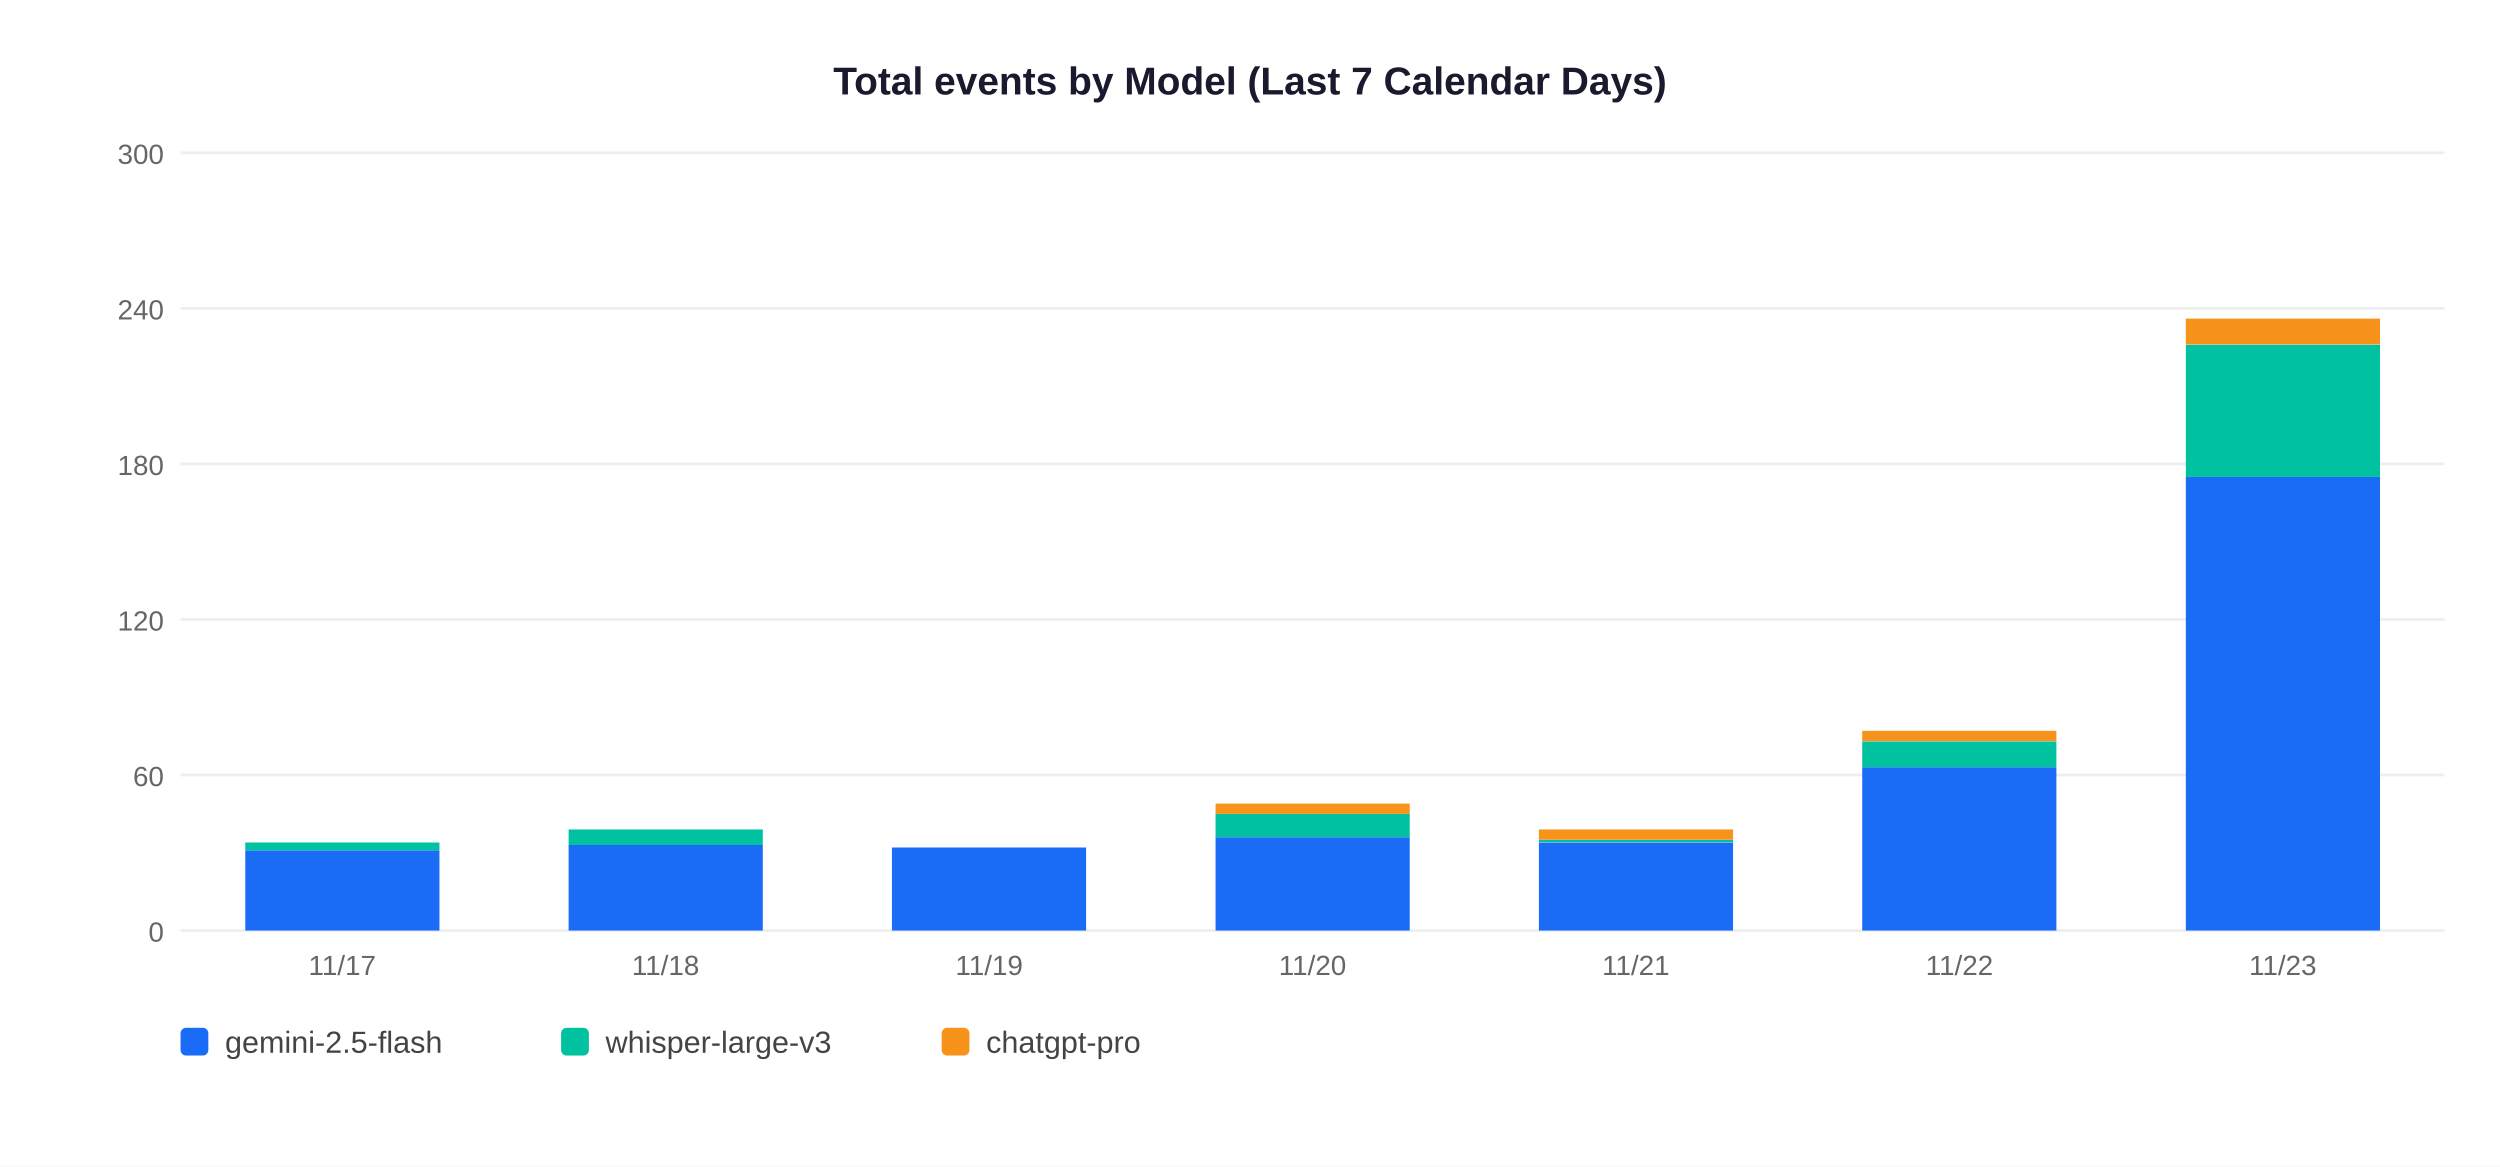
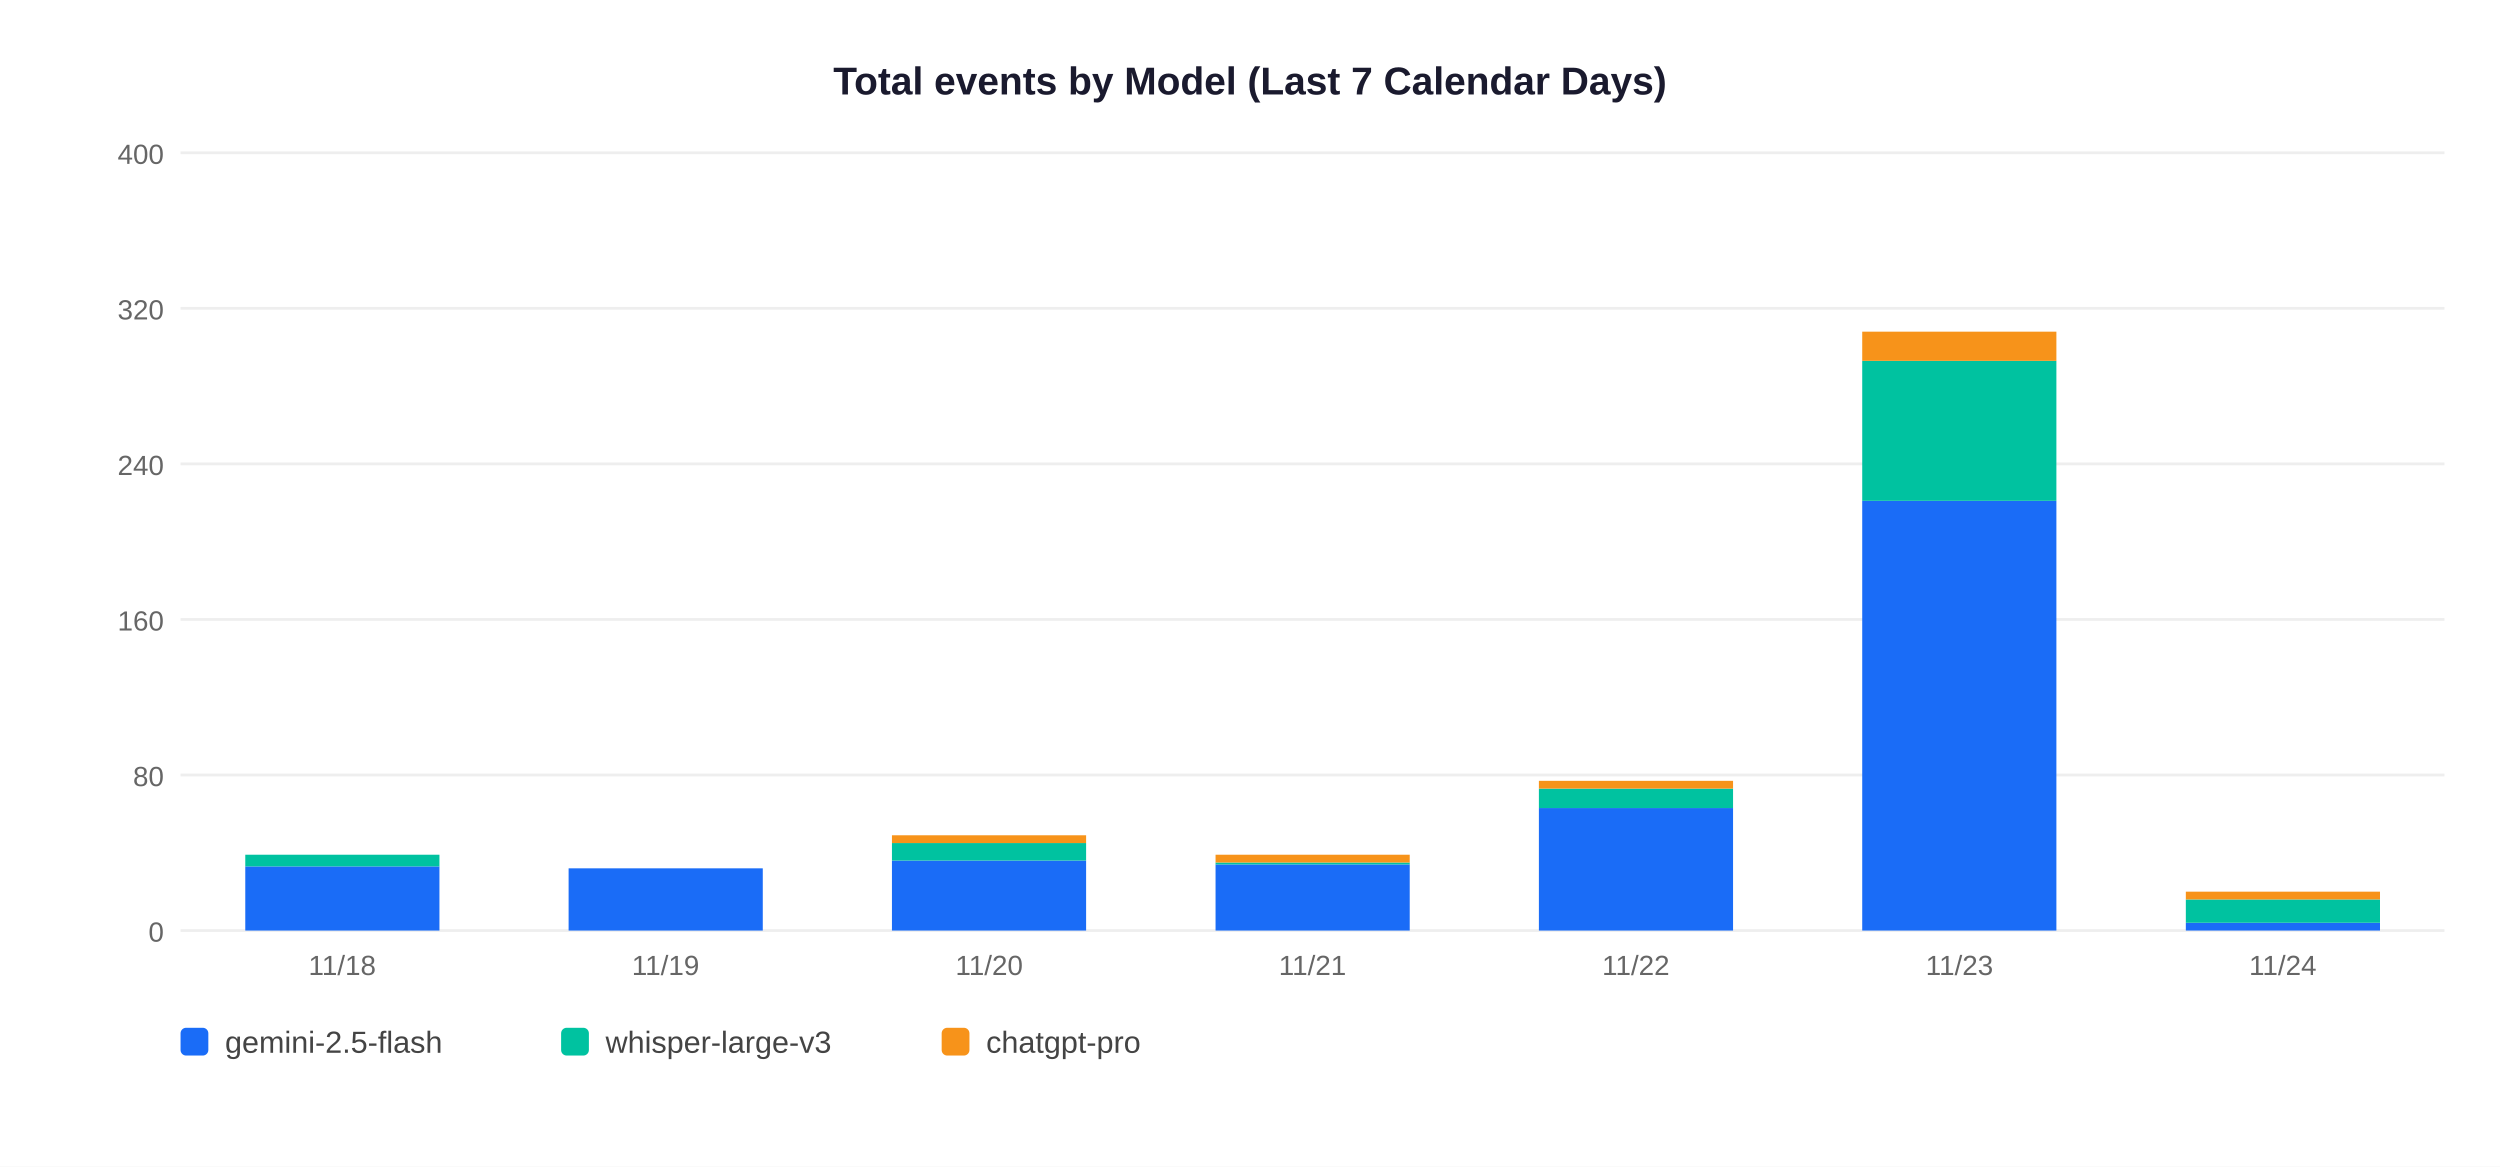
<svg xmlns="http://www.w3.org/2000/svg" width="900" height="420">
  <rect width="900" height="420" fill="white" />
  <text x="450" y="34" text-anchor="middle" font-size="14" font-weight="bold" font-family="Arial,sans-serif" fill="#1a1a2e">Total events by Model (Last 7 Calendar Days)</text>
  <line x1="65" y1="335" x2="880" y2="335" stroke="#EEEEEE" stroke-width="1" />
  <text x="59" y="339" text-anchor="end" font-size="10" font-family="Arial,sans-serif" fill="#666">0</text>
  <line x1="65" y1="279" x2="880" y2="279" stroke="#EEEEEE" stroke-width="1" />
-   <text x="59" y="283" text-anchor="end" font-size="10" font-family="Arial,sans-serif" fill="#666">60</text>
+   <text x="59" y="283" text-anchor="end" font-size="10" font-family="Arial,sans-serif" fill="#666">80</text>
  <line x1="65" y1="223" x2="880" y2="223" stroke="#EEEEEE" stroke-width="1" />
-   <text x="59" y="227" text-anchor="end" font-size="10" font-family="Arial,sans-serif" fill="#666">120</text>
+   <text x="59" y="227" text-anchor="end" font-size="10" font-family="Arial,sans-serif" fill="#666">160</text>
  <line x1="65" y1="167" x2="880" y2="167" stroke="#EEEEEE" stroke-width="1" />
-   <text x="59" y="171" text-anchor="end" font-size="10" font-family="Arial,sans-serif" fill="#666">180</text>
+   <text x="59" y="171" text-anchor="end" font-size="10" font-family="Arial,sans-serif" fill="#666">240</text>
  <line x1="65" y1="111" x2="880" y2="111" stroke="#EEEEEE" stroke-width="1" />
-   <text x="59" y="115" text-anchor="end" font-size="10" font-family="Arial,sans-serif" fill="#666">240</text>
+   <text x="59" y="115" text-anchor="end" font-size="10" font-family="Arial,sans-serif" fill="#666">320</text>
  <line x1="65" y1="55" x2="880" y2="55" stroke="#EEEEEE" stroke-width="1" />
-   <text x="59" y="59" text-anchor="end" font-size="10" font-family="Arial,sans-serif" fill="#666">300</text>
-   <rect x="88.3" y="306.1" width="69.9" height="28.9" fill="#1A6CF7" />
-   <rect x="88.3" y="303.3" width="69.9" height="2.8" fill="#00C2A0" />
-   <text x="123.2" y="351" text-anchor="middle" font-size="10" font-family="Arial,sans-serif" fill="#666">11/17</text>
-   <rect x="204.7" y="304.2" width="69.9" height="30.8" fill="#1A6CF7" />
-   <rect x="204.7" y="298.6" width="69.9" height="5.6" fill="#00C2A0" />
-   <text x="239.6" y="351" text-anchor="middle" font-size="10" font-family="Arial,sans-serif" fill="#666">11/18</text>
-   <rect x="321.1" y="305.1" width="69.9" height="29.9" fill="#1A6CF7" />
-   <text x="356.1" y="351" text-anchor="middle" font-size="10" font-family="Arial,sans-serif" fill="#666">11/19</text>
-   <rect x="437.6" y="301.4" width="69.9" height="33.6" fill="#1A6CF7" />
-   <rect x="437.6" y="293.0" width="69.9" height="8.4" fill="#00C2A0" />
-   <rect x="437.6" y="289.3" width="69.9" height="3.7" fill="#F7931A" />
-   <text x="472.5" y="351" text-anchor="middle" font-size="10" font-family="Arial,sans-serif" fill="#666">11/20</text>
-   <rect x="554.0" y="303.3" width="69.9" height="31.7" fill="#1A6CF7" />
-   <rect x="554.0" y="302.3" width="69.9" height="0.9" fill="#00C2A0" />
-   <rect x="554.0" y="298.6" width="69.9" height="3.7" fill="#F7931A" />
-   <text x="588.9" y="351" text-anchor="middle" font-size="10" font-family="Arial,sans-serif" fill="#666">11/21</text>
-   <rect x="670.4" y="276.2" width="69.9" height="58.8" fill="#1A6CF7" />
-   <rect x="670.4" y="266.9" width="69.9" height="9.3" fill="#00C2A0" />
-   <rect x="670.4" y="263.1" width="69.9" height="3.7" fill="#F7931A" />
-   <text x="705.4" y="351" text-anchor="middle" font-size="10" font-family="Arial,sans-serif" fill="#666">11/22</text>
-   <rect x="786.9" y="171.7" width="69.9" height="163.3" fill="#1A6CF7" />
-   <rect x="786.9" y="124.1" width="69.9" height="47.6" fill="#00C2A0" />
-   <rect x="786.9" y="114.7" width="69.9" height="9.3" fill="#F7931A" />
-   <text x="821.8" y="351" text-anchor="middle" font-size="10" font-family="Arial,sans-serif" fill="#666">11/23</text>
+   <text x="59" y="59" text-anchor="end" font-size="10" font-family="Arial,sans-serif" fill="#666">400</text>
+   <rect x="88.3" y="311.9" width="69.9" height="23.1" fill="#1A6CF7" />
+   <rect x="88.3" y="307.7" width="69.9" height="4.2" fill="#00C2A0" />
+   <text x="123.2" y="351" text-anchor="middle" font-size="10" font-family="Arial,sans-serif" fill="#666">11/18</text>
+   <rect x="204.7" y="312.6" width="69.9" height="22.4" fill="#1A6CF7" />
+   <text x="239.6" y="351" text-anchor="middle" font-size="10" font-family="Arial,sans-serif" fill="#666">11/19</text>
+   <rect x="321.1" y="309.8" width="69.9" height="25.2" fill="#1A6CF7" />
+   <rect x="321.1" y="303.5" width="69.9" height="6.3" fill="#00C2A0" />
+   <rect x="321.1" y="300.7" width="69.9" height="2.8" fill="#F7931A" />
+   <text x="356.1" y="351" text-anchor="middle" font-size="10" font-family="Arial,sans-serif" fill="#666">11/20</text>
+   <rect x="437.6" y="311.2" width="69.9" height="23.8" fill="#1A6CF7" />
+   <rect x="437.6" y="310.5" width="69.9" height="0.7" fill="#00C2A0" />
+   <rect x="437.6" y="307.7" width="69.9" height="2.8" fill="#F7931A" />
+   <text x="472.5" y="351" text-anchor="middle" font-size="10" font-family="Arial,sans-serif" fill="#666">11/21</text>
+   <rect x="554.0" y="290.9" width="69.9" height="44.1" fill="#1A6CF7" />
+   <rect x="554.0" y="283.9" width="69.9" height="7.0" fill="#00C2A0" />
+   <rect x="554.0" y="281.1" width="69.9" height="2.8" fill="#F7931A" />
+   <text x="588.9" y="351" text-anchor="middle" font-size="10" font-family="Arial,sans-serif" fill="#666">11/22</text>
+   <rect x="670.4" y="180.3" width="69.9" height="154.7" fill="#1A6CF7" />
+   <rect x="670.4" y="129.9" width="69.9" height="50.4" fill="#00C2A0" />
+   <rect x="670.4" y="119.4" width="69.9" height="10.5" fill="#F7931A" />
+   <text x="705.4" y="351" text-anchor="middle" font-size="10" font-family="Arial,sans-serif" fill="#666">11/23</text>
+   <rect x="786.9" y="332.2" width="69.9" height="2.8" fill="#1A6CF7" />
+   <rect x="786.9" y="323.8" width="69.9" height="8.4" fill="#00C2A0" />
+   <rect x="786.9" y="321.0" width="69.9" height="2.8" fill="#F7931A" />
+   <text x="821.8" y="351" text-anchor="middle" font-size="10" font-family="Arial,sans-serif" fill="#666">11/24</text>
  <rect x="65" y="370" width="10" height="10" rx="2" fill="#1A6CF7" />
  <text x="81" y="379" font-size="11" font-family="Arial,sans-serif" fill="#444">gemini-2.5-flash</text>
  <rect x="202" y="370" width="10" height="10" rx="2" fill="#00C2A0" />
  <text x="218" y="379" font-size="11" font-family="Arial,sans-serif" fill="#444">whisper-large-v3</text>
  <rect x="339" y="370" width="10" height="10" rx="2" fill="#F7931A" />
  <text x="355" y="379" font-size="11" font-family="Arial,sans-serif" fill="#444">chatgpt-pro</text>
</svg>
